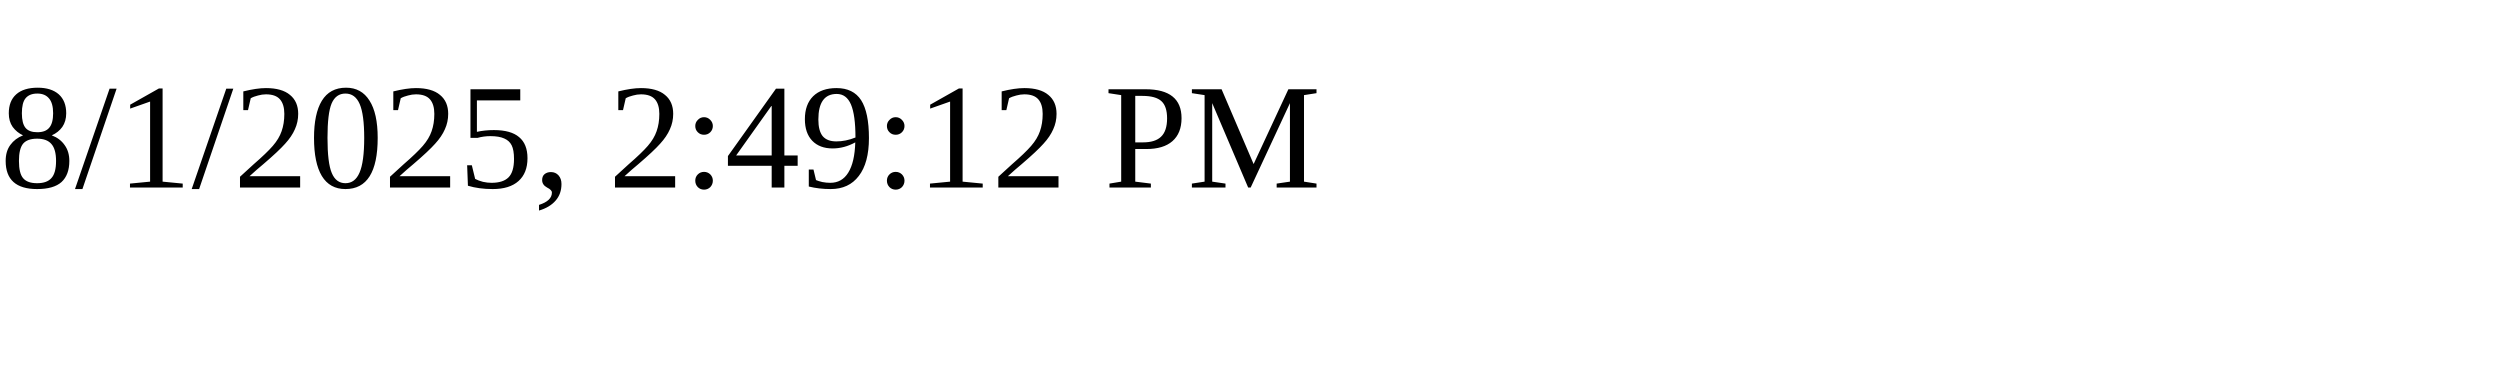
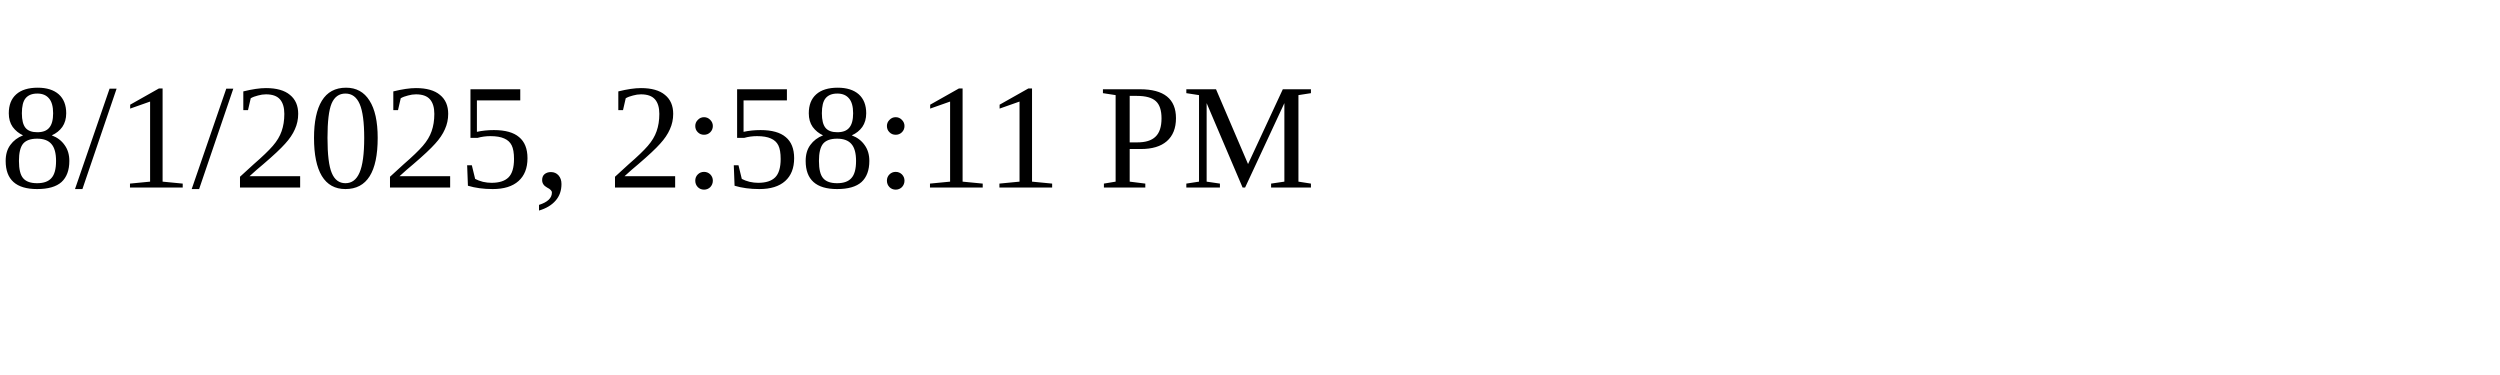
<svg xmlns="http://www.w3.org/2000/svg" height="30" width="200">
-   <text x="0" y="15">8/1/2025, 2:49:12 PM</text>
+   <text x="0" y="15">8/1/2025, 2:58:11 PM</text>
</svg>
